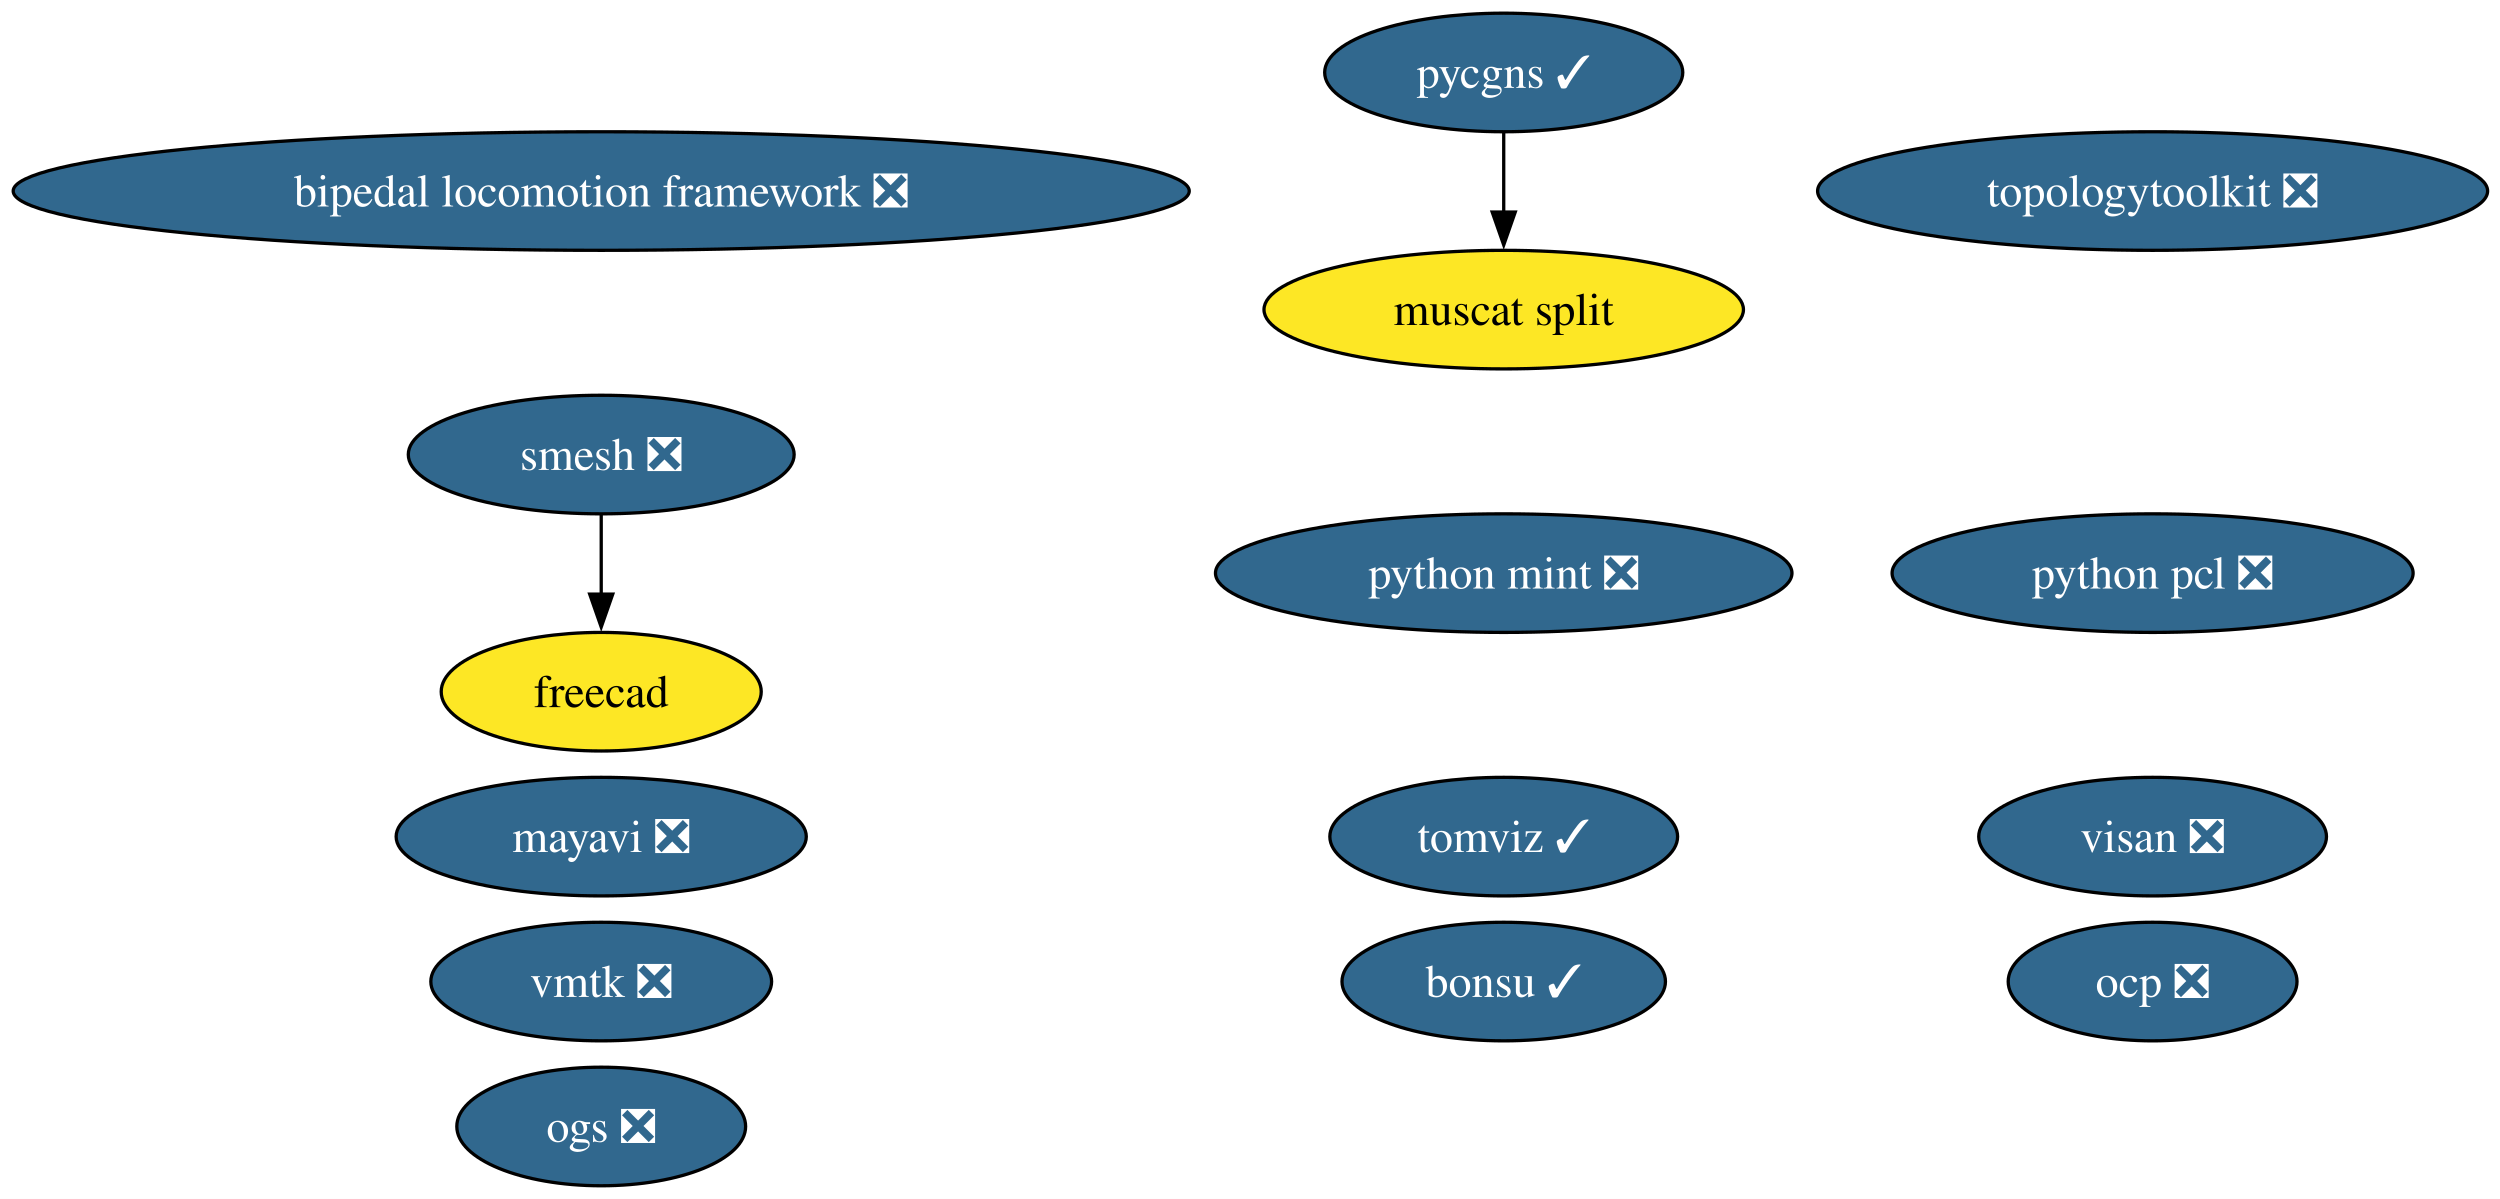
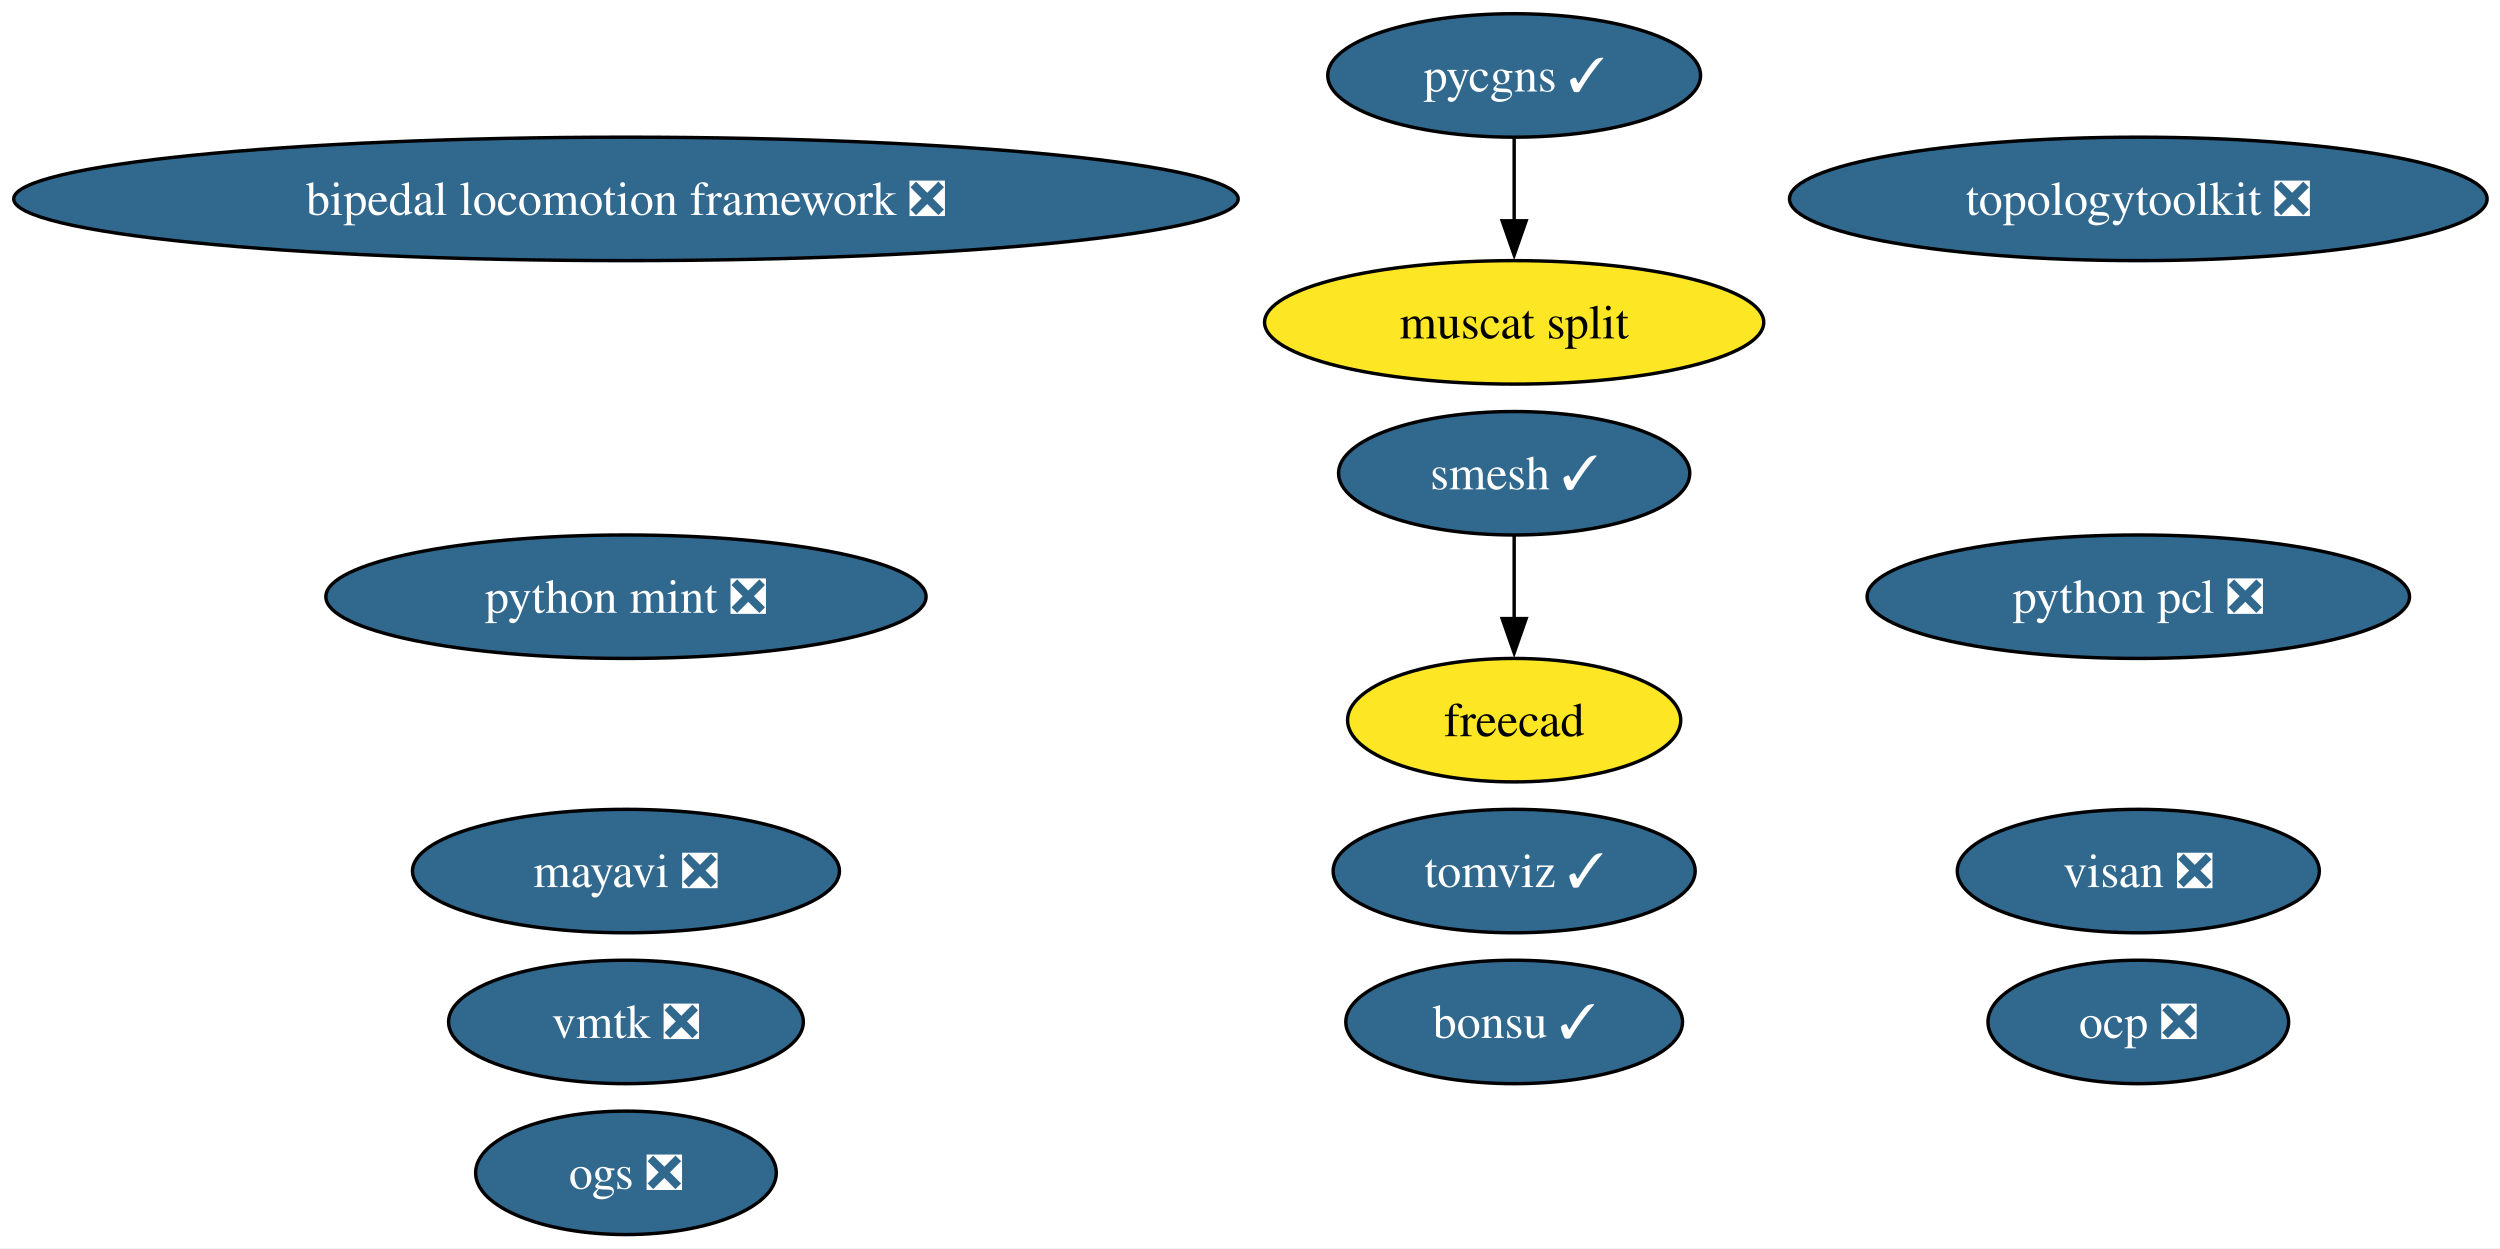
- <svg xmlns="http://www.w3.org/2000/svg" xmlns:xlink="http://www.w3.org/1999/xlink" width="759pt" height="364pt" viewBox="0.00 0.00 759.00 364.00">
+ <svg xmlns="http://www.w3.org/2000/svg" xmlns:xlink="http://www.w3.org/1999/xlink" width="729pt" height="364pt" viewBox="0.00 0.00 729.00 364.00">
  <g id="graph0" class="graph" transform="scale(1 1) rotate(0) translate(4 360)">
-     <polygon fill="white" stroke="none" points="-4,4 -4,-360 755.24,-360 755.24,4 -4,4" />
+     <polygon fill="white" stroke="none" points="-4,4 -4,-360 725.24,-360 725.24,4 -4,4" />
    <g id="node1" class="node">
      <g id="a_node1">
        <a xlink:href="https://github.com/conda-forge/mayavi-feedstock/pull/103" xlink:title="mayavi ❎">
          <ellipse fill="#31688e" stroke="black" cx="178.53" cy="-106" rx="62.26" ry="18" />
          <text xml:space="preserve" text-anchor="middle" x="178.53" y="-101.33" font-family="Times,serif" font-size="14.00" fill="white">mayavi ❎</text>
        </a>
      </g>
    </g>
    <g id="node2" class="node">
      <g id="a_node2">
-         <a xlink:href="https://github.com/conda-forge/smesh-feedstock/pull/113" xlink:title="smesh ❎">
-           <ellipse fill="#31688e" stroke="black" cx="178.53" cy="-222" rx="58.57" ry="18" />
-           <text xml:space="preserve" text-anchor="middle" x="178.53" y="-217.32" font-family="Times,serif" font-size="14.00" fill="white">smesh ❎</text>
+         <a xlink:href="https://github.com/conda-forge/smesh-feedstock/pull/113" xlink:title="smesh ✓">
+           <ellipse fill="#31688e" stroke="black" cx="437.53" cy="-222" rx="51.21" ry="18" />
+           <text xml:space="preserve" text-anchor="middle" x="437.53" y="-217.32" font-family="Times,serif" font-size="14.00" fill="white">smesh ✓</text>
        </a>
      </g>
    </g>
    <g id="node3" class="node">
      <g id="a_node3">
        <a xlink:href="https://github.com/conda-forge/freecad-feedstock" xlink:title="freecad">
-           <ellipse fill="#fde725" stroke="black" cx="178.53" cy="-150" rx="48.58" ry="18" />
-           <text xml:space="preserve" text-anchor="middle" x="178.53" y="-145.32" font-family="Times,serif" font-size="14.00">freecad</text>
+           <ellipse fill="#fde725" stroke="black" cx="437.53" cy="-150" rx="48.58" ry="18" />
+           <text xml:space="preserve" text-anchor="middle" x="437.53" y="-145.32" font-family="Times,serif" font-size="14.00">freecad</text>
        </a>
      </g>
    </g>
    <g id="edge1" class="edge">
-       <path fill="none" stroke="black" d="M178.53,-203.7C178.53,-196.41 178.53,-187.73 178.53,-179.54" />
-       <polygon fill="black" stroke="black" points="182.03,-179.62 178.53,-169.62 175.03,-179.62 182.03,-179.62" />
+       <path fill="none" stroke="black" d="M437.53,-203.7C437.53,-196.41 437.53,-187.73 437.53,-179.54" />
+       <polygon fill="black" stroke="black" points="441.03,-179.62 437.53,-169.62 434.03,-179.62 441.03,-179.62" />
    </g>
    <g id="node4" class="node">
      <g id="a_node4">
        <a xlink:href="https://github.com/conda-forge/bonsu-feedstock/pull/94" xlink:title="bonsu ✓">
-           <ellipse fill="#31688e" stroke="black" cx="452.53" cy="-62" rx="49.1" ry="18" />
-           <text xml:space="preserve" text-anchor="middle" x="452.53" y="-57.33" font-family="Times,serif" font-size="14.00" fill="white">bonsu ✓</text>
+           <ellipse fill="#31688e" stroke="black" cx="437.53" cy="-62" rx="49.1" ry="18" />
+           <text xml:space="preserve" text-anchor="middle" x="437.53" y="-57.33" font-family="Times,serif" font-size="14.00" fill="white">bonsu ✓</text>
        </a>
      </g>
    </g>
    <g id="node5" class="node">
      <g id="a_node5">
        <a xlink:href="https://github.com/conda-forge/topologytoolkit-feedstock/pull/99" xlink:title="topologytoolkit ❎">
-           <ellipse fill="#31688e" stroke="black" cx="649.53" cy="-302" rx="101.71" ry="18" />
-           <text xml:space="preserve" text-anchor="middle" x="649.53" y="-297.32" font-family="Times,serif" font-size="14.00" fill="white">topologytoolkit ❎</text>
+           <ellipse fill="#31688e" stroke="black" cx="619.53" cy="-302" rx="101.71" ry="18" />
+           <text xml:space="preserve" text-anchor="middle" x="619.53" y="-297.32" font-family="Times,serif" font-size="14.00" fill="white">topologytoolkit ❎</text>
        </a>
      </g>
    </g>
    <g id="node6" class="node">
      <g id="a_node6">
        <a xlink:href="https://github.com/conda-forge/tomviz-feedstock/pull/94" xlink:title="tomviz ✓">
-           <ellipse fill="#31688e" stroke="black" cx="452.53" cy="-106" rx="52.79" ry="18" />
-           <text xml:space="preserve" text-anchor="middle" x="452.53" y="-101.33" font-family="Times,serif" font-size="14.00" fill="white">tomviz ✓</text>
+           <ellipse fill="#31688e" stroke="black" cx="437.53" cy="-106" rx="52.79" ry="18" />
+           <text xml:space="preserve" text-anchor="middle" x="437.53" y="-101.33" font-family="Times,serif" font-size="14.00" fill="white">tomviz ✓</text>
        </a>
      </g>
    </g>
    <g id="node7" class="node">
      <g id="a_node7">
        <a xlink:href="https://github.com/conda-forge/python-mint-feedstock/pull/83" xlink:title="python mint ❎">
-           <ellipse fill="#31688e" stroke="black" cx="452.53" cy="-186" rx="87.51" ry="18" />
-           <text xml:space="preserve" text-anchor="middle" x="452.53" y="-181.32" font-family="Times,serif" font-size="14.00" fill="white">python mint ❎</text>
+           <ellipse fill="#31688e" stroke="black" cx="178.53" cy="-186" rx="87.51" ry="18" />
+           <text xml:space="preserve" text-anchor="middle" x="178.53" y="-181.32" font-family="Times,serif" font-size="14.00" fill="white">python mint ❎</text>
        </a>
      </g>
    </g>
    <g id="node8" class="node">
      <g id="a_node8">
        <a xlink:href="https://github.com/conda-forge/pycgns-feedstock/pull/55" xlink:title="pycgns ✓">
-           <ellipse fill="#31688e" stroke="black" cx="452.53" cy="-338" rx="54.36" ry="18" />
-           <text xml:space="preserve" text-anchor="middle" x="452.53" y="-333.32" font-family="Times,serif" font-size="14.00" fill="white">pycgns ✓</text>
+           <ellipse fill="#31688e" stroke="black" cx="437.53" cy="-338" rx="54.36" ry="18" />
+           <text xml:space="preserve" text-anchor="middle" x="437.53" y="-333.32" font-family="Times,serif" font-size="14.00" fill="white">pycgns ✓</text>
        </a>
      </g>
    </g>
    <g id="node14" class="node">
      <g id="a_node14">
        <a xlink:href="https://github.com/conda-forge/muscat-split-feedstock" xlink:title="muscat split">
-           <ellipse fill="#fde725" stroke="black" cx="452.53" cy="-266" rx="72.78" ry="18" />
-           <text xml:space="preserve" text-anchor="middle" x="452.53" y="-261.32" font-family="Times,serif" font-size="14.00">muscat split</text>
+           <ellipse fill="#fde725" stroke="black" cx="437.53" cy="-266" rx="72.78" ry="18" />
+           <text xml:space="preserve" text-anchor="middle" x="437.53" y="-261.32" font-family="Times,serif" font-size="14.00">muscat split</text>
        </a>
      </g>
    </g>
    <g id="edge2" class="edge">
-       <path fill="none" stroke="black" d="M452.53,-319.7C452.53,-312.41 452.53,-303.73 452.53,-295.54" />
-       <polygon fill="black" stroke="black" points="456.03,-295.62 452.53,-285.62 449.03,-295.62 456.03,-295.62" />
+       <path fill="none" stroke="black" d="M437.53,-319.7C437.53,-312.41 437.53,-303.73 437.53,-295.54" />
+       <polygon fill="black" stroke="black" points="441.03,-295.62 437.53,-285.62 434.03,-295.62 441.03,-295.62" />
    </g>
    <g id="node9" class="node">
      <g id="a_node9">
        <a xlink:href="https://github.com/conda-forge/visan-feedstock/pull/37" xlink:title="visan ❎">
-           <ellipse fill="#31688e" stroke="black" cx="649.53" cy="-106" rx="52.79" ry="18" />
-           <text xml:space="preserve" text-anchor="middle" x="649.53" y="-101.33" font-family="Times,serif" font-size="14.00" fill="white">visan ❎</text>
+           <ellipse fill="#31688e" stroke="black" cx="619.53" cy="-106" rx="52.79" ry="18" />
+           <text xml:space="preserve" text-anchor="middle" x="619.53" y="-101.33" font-family="Times,serif" font-size="14.00" fill="white">visan ❎</text>
        </a>
      </g>
    </g>
    <g id="node10" class="node">
      <g id="a_node10">
        <a xlink:href="https://github.com/conda-forge/vmtk-feedstock/pull/40" xlink:title="vmtk ❎">
          <ellipse fill="#31688e" stroke="black" cx="178.53" cy="-62" rx="51.73" ry="18" />
          <text xml:space="preserve" text-anchor="middle" x="178.53" y="-57.33" font-family="Times,serif" font-size="14.00" fill="white">vmtk ❎</text>
        </a>
      </g>
    </g>
    <g id="node11" class="node">
      <g id="a_node11">
        <a xlink:href="https://github.com/conda-forge/ocp-feedstock/pull/85" xlink:title="ocp ❎">
-           <ellipse fill="#31688e" stroke="black" cx="649.53" cy="-62" rx="43.84" ry="18" />
-           <text xml:space="preserve" text-anchor="middle" x="649.53" y="-57.33" font-family="Times,serif" font-size="14.00" fill="white">ocp ❎</text>
+           <ellipse fill="#31688e" stroke="black" cx="619.53" cy="-62" rx="43.84" ry="18" />
+           <text xml:space="preserve" text-anchor="middle" x="619.53" y="-57.33" font-family="Times,serif" font-size="14.00" fill="white">ocp ❎</text>
        </a>
      </g>
    </g>
    <g id="node12" class="node">
      <g id="a_node12">
        <a xlink:href="https://github.com/conda-forge/bipedal-locomotion-framework-feedstock/pull/163" xlink:title="bipedal locomotion framework ❎">
          <ellipse fill="#31688e" stroke="black" cx="178.53" cy="-302" rx="178.53" ry="18" />
          <text xml:space="preserve" text-anchor="middle" x="178.53" y="-297.32" font-family="Times,serif" font-size="14.00" fill="white">bipedal locomotion framework ❎</text>
        </a>
      </g>
    </g>
    <g id="node13" class="node">
      <g id="a_node13">
        <a xlink:href="https://github.com/conda-forge/python-pcl-feedstock/pull/26" xlink:title="python pcl ❎">
-           <ellipse fill="#31688e" stroke="black" cx="649.53" cy="-186" rx="79.09" ry="18" />
-           <text xml:space="preserve" text-anchor="middle" x="649.53" y="-181.32" font-family="Times,serif" font-size="14.00" fill="white">python pcl ❎</text>
+           <ellipse fill="#31688e" stroke="black" cx="619.53" cy="-186" rx="79.09" ry="18" />
+           <text xml:space="preserve" text-anchor="middle" x="619.53" y="-181.32" font-family="Times,serif" font-size="14.00" fill="white">python pcl ❎</text>
        </a>
      </g>
    </g>
    <g id="node15" class="node">
      <g id="a_node15">
        <a xlink:href="https://github.com/conda-forge/ogs-feedstock/pull/30" xlink:title="ogs ❎">
          <ellipse fill="#31688e" stroke="black" cx="178.53" cy="-18" rx="43.84" ry="18" />
          <text xml:space="preserve" text-anchor="middle" x="178.53" y="-13.32" font-family="Times,serif" font-size="14.00" fill="white">ogs ❎</text>
        </a>
      </g>
    </g>
  </g>
</svg>
